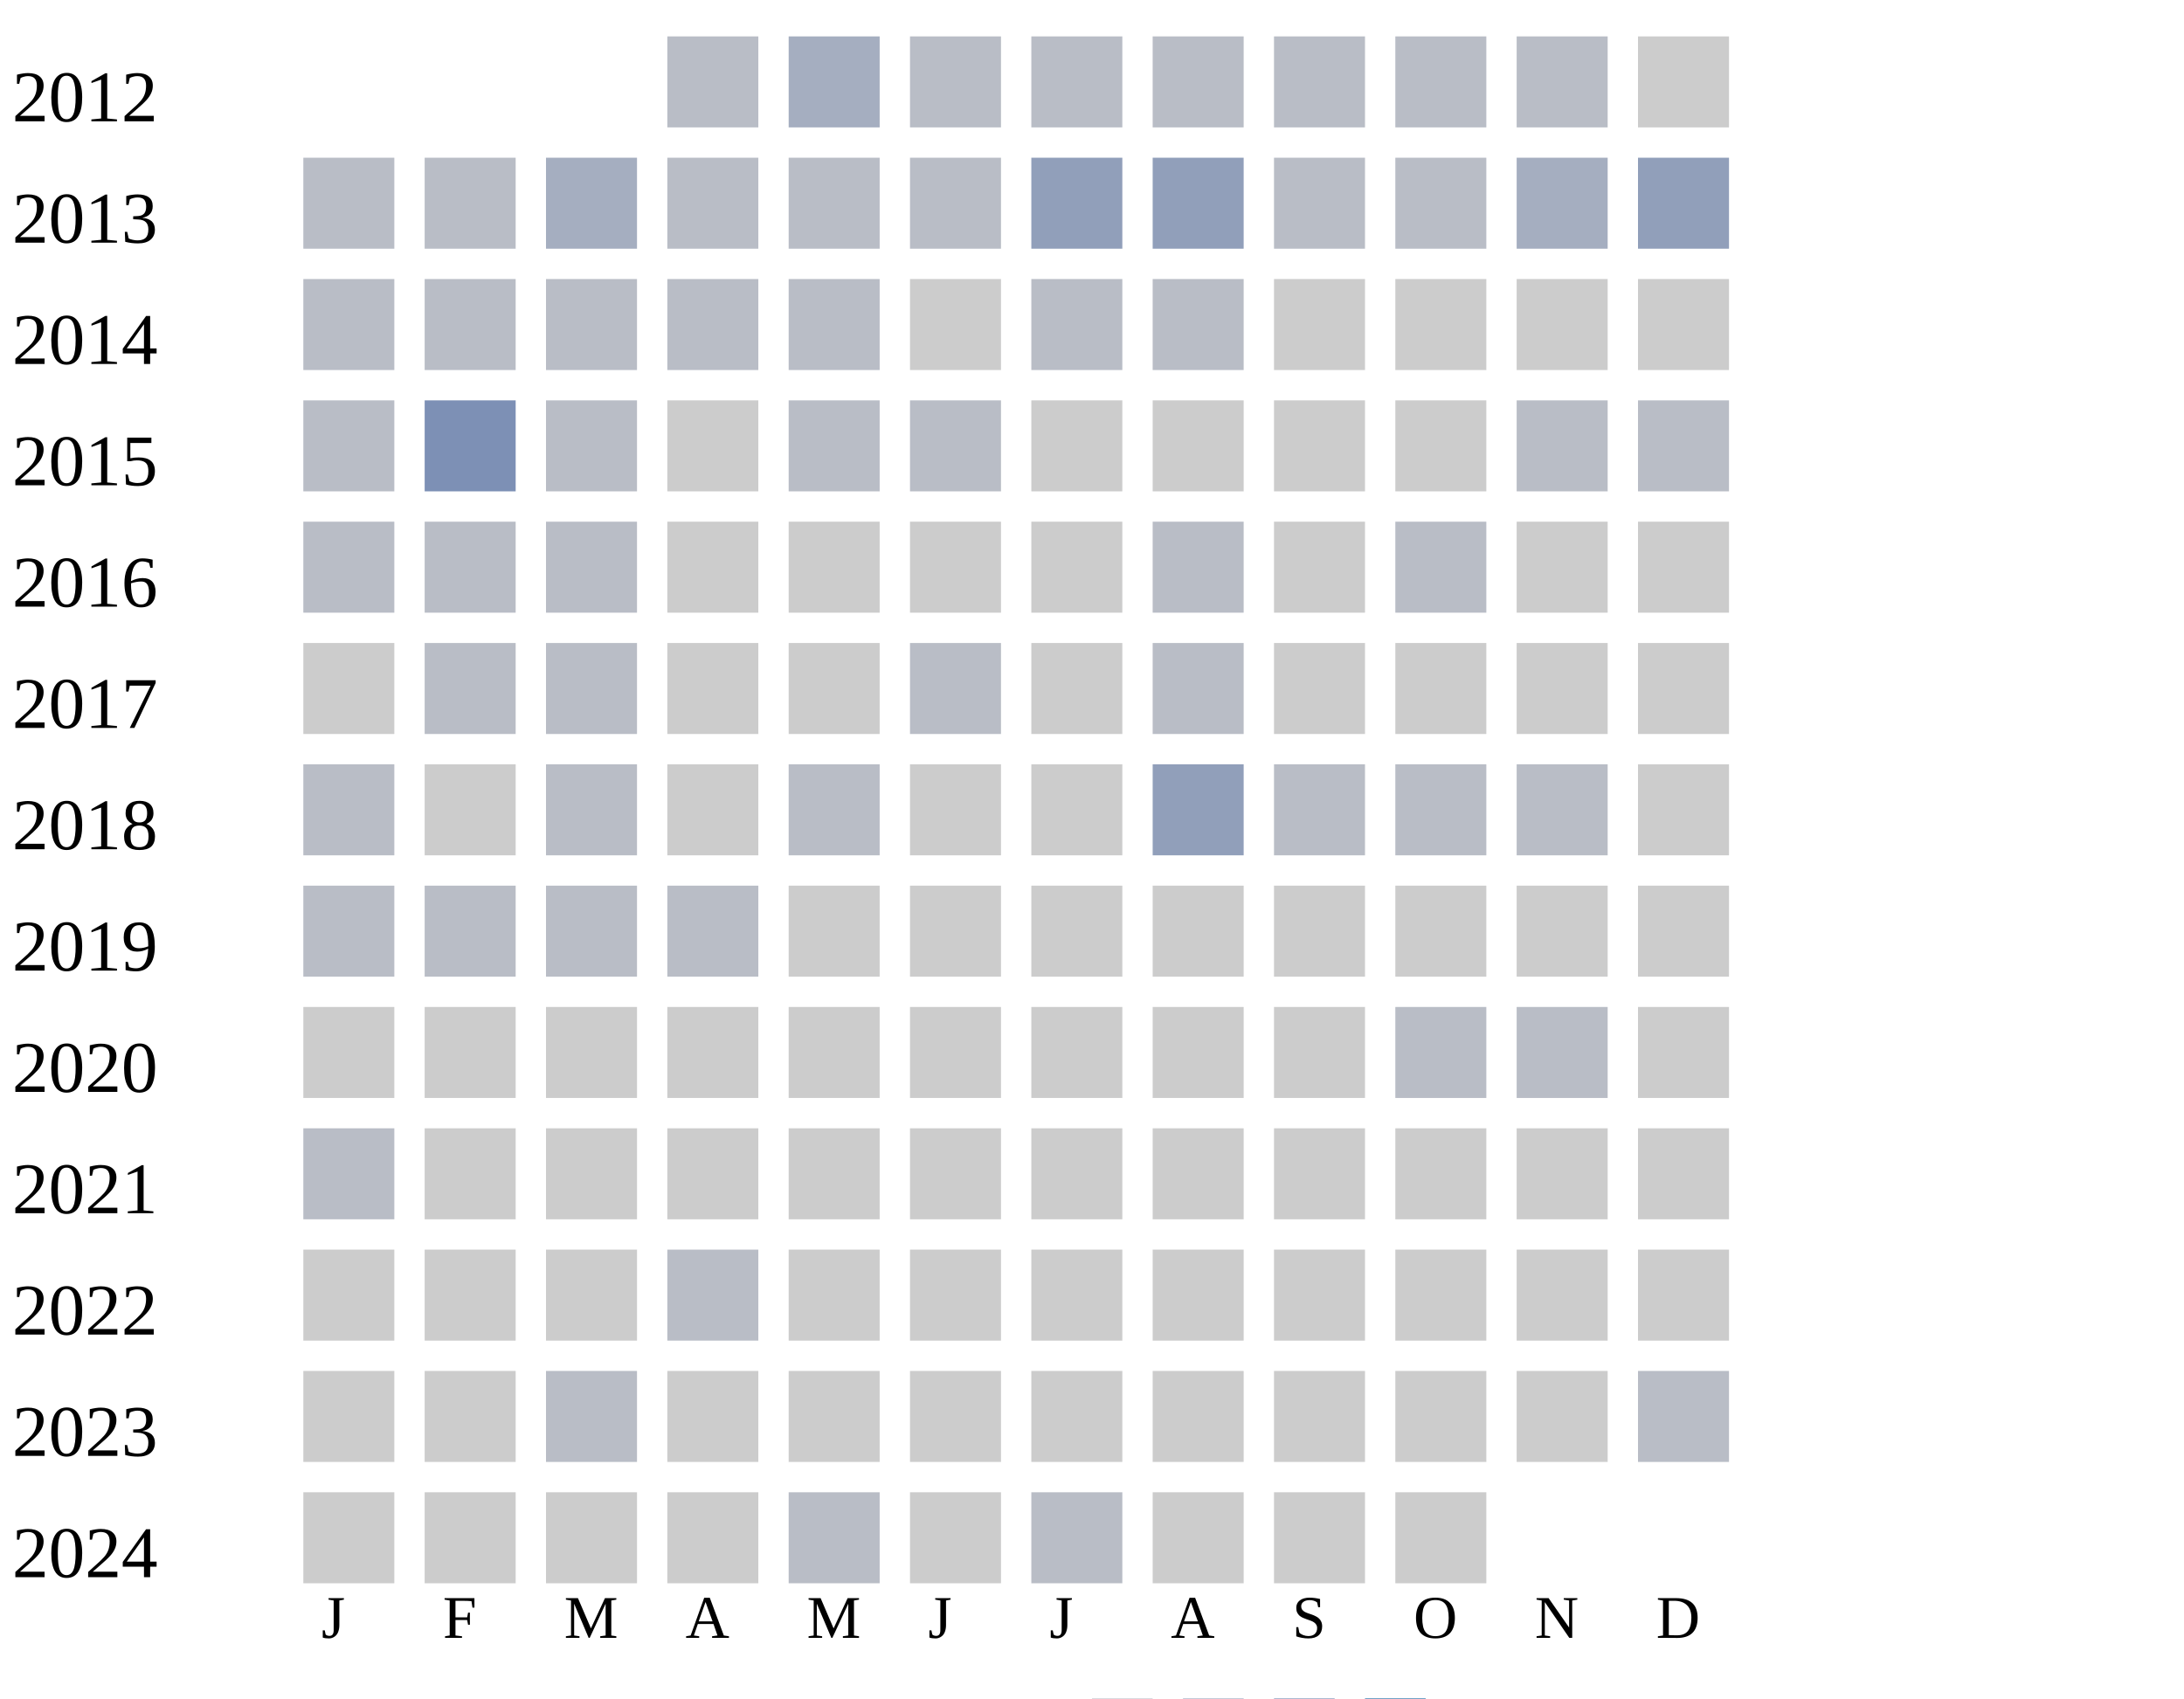
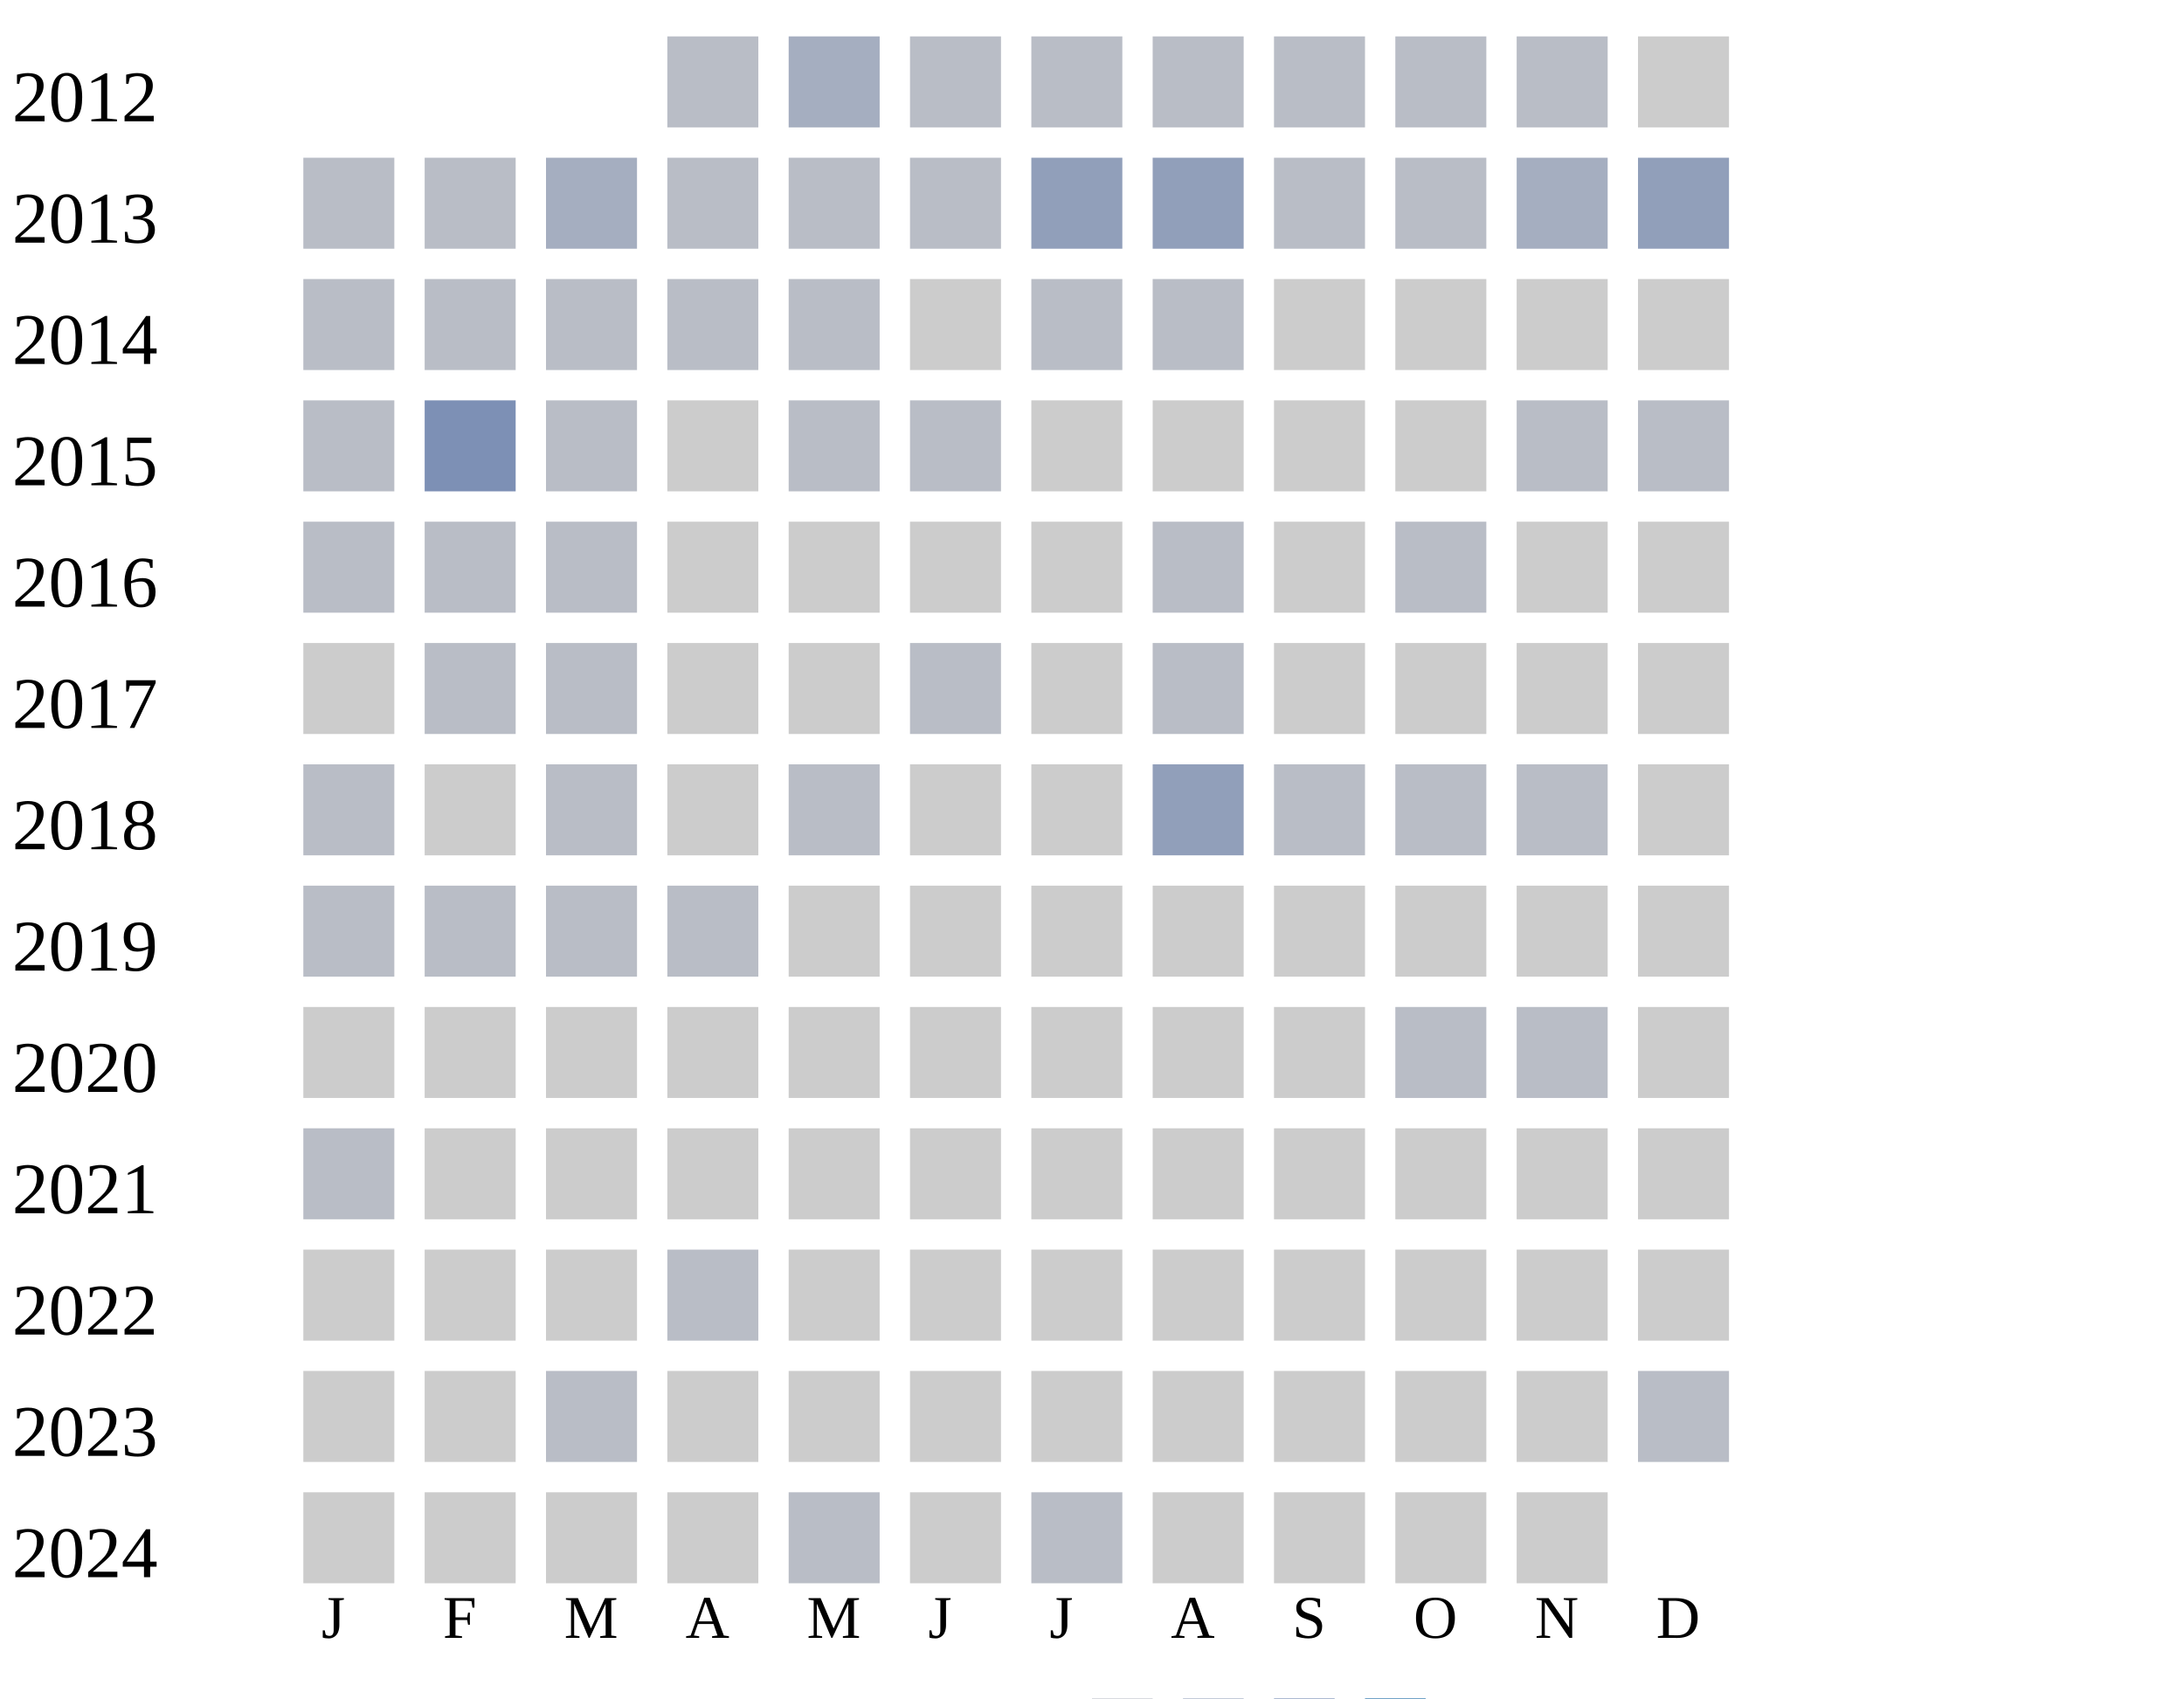
<svg xmlns="http://www.w3.org/2000/svg" width="360" height="280">
  <g transform="translate(0 0)">
    <text x="2" y="20">2012</text>
    <rect x="110" y="6" width="15" height="15" fill="#b9bdc6" />
    <rect x="130" y="6" width="15" height="15" fill="#a5aec0" />
    <rect x="150" y="6" width="15" height="15" fill="#b9bdc6" />
    <rect x="170" y="6" width="15" height="15" fill="#b9bdc6" />
    <rect x="190" y="6" width="15" height="15" fill="#b9bdc6" />
    <rect x="210" y="6" width="15" height="15" fill="#b9bdc6" />
    <rect x="230" y="6" width="15" height="15" fill="#b9bdc6" />
    <rect x="250" y="6" width="15" height="15" fill="#b9bdc6" />
    <rect x="270" y="6" width="15" height="15" fill="#cccccc" />
  </g>
  <g transform="translate(0 20)">
    <text x="2" y="20">2013</text>
    <rect x="50" y="6" width="15" height="15" fill="#b9bdc6" />
    <rect x="70" y="6" width="15" height="15" fill="#b9bdc6" />
    <rect x="90" y="6" width="15" height="15" fill="#a5aec0" />
    <rect x="110" y="6" width="15" height="15" fill="#b9bdc6" />
    <rect x="130" y="6" width="15" height="15" fill="#b9bdc6" />
    <rect x="150" y="6" width="15" height="15" fill="#b9bdc6" />
    <rect x="170" y="6" width="15" height="15" fill="#919fba" />
    <rect x="190" y="6" width="15" height="15" fill="#919fba" />
    <rect x="210" y="6" width="15" height="15" fill="#b9bdc6" />
    <rect x="230" y="6" width="15" height="15" fill="#b9bdc6" />
    <rect x="250" y="6" width="15" height="15" fill="#a5aec0" />
    <rect x="270" y="6" width="15" height="15" fill="#919fba" />
  </g>
  <g transform="translate(0 40)">
    <text x="2" y="20">2014</text>
    <rect x="50" y="6" width="15" height="15" fill="#b9bdc6" />
    <rect x="70" y="6" width="15" height="15" fill="#b9bdc6" />
    <rect x="90" y="6" width="15" height="15" fill="#b9bdc6" />
    <rect x="110" y="6" width="15" height="15" fill="#b9bdc6" />
    <rect x="130" y="6" width="15" height="15" fill="#b9bdc6" />
    <rect x="150" y="6" width="15" height="15" fill="#cccccc" />
    <rect x="170" y="6" width="15" height="15" fill="#b9bdc6" />
    <rect x="190" y="6" width="15" height="15" fill="#b9bdc6" />
    <rect x="210" y="6" width="15" height="15" fill="#cccccc" />
    <rect x="230" y="6" width="15" height="15" fill="#cccccc" />
    <rect x="250" y="6" width="15" height="15" fill="#cccccc" />
    <rect x="270" y="6" width="15" height="15" fill="#cccccc" />
  </g>
  <g transform="translate(0 60)">
    <text x="2" y="20">2015</text>
    <rect x="50" y="6" width="15" height="15" fill="#b9bdc6" />
    <rect x="70" y="6" width="15" height="15" fill="#7d90b5" />
    <rect x="90" y="6" width="15" height="15" fill="#b9bdc6" />
    <rect x="110" y="6" width="15" height="15" fill="#cccccc" />
    <rect x="130" y="6" width="15" height="15" fill="#b9bdc6" />
    <rect x="150" y="6" width="15" height="15" fill="#b9bdc6" />
    <rect x="170" y="6" width="15" height="15" fill="#cccccc" />
    <rect x="190" y="6" width="15" height="15" fill="#cccccc" />
    <rect x="210" y="6" width="15" height="15" fill="#cccccc" />
    <rect x="230" y="6" width="15" height="15" fill="#cccccc" />
    <rect x="250" y="6" width="15" height="15" fill="#b9bdc6" />
    <rect x="270" y="6" width="15" height="15" fill="#b9bdc6" />
  </g>
  <g transform="translate(0 80)">
    <text x="2" y="20">2016</text>
    <rect x="50" y="6" width="15" height="15" fill="#b9bdc6" />
    <rect x="70" y="6" width="15" height="15" fill="#b9bdc6" />
    <rect x="90" y="6" width="15" height="15" fill="#b9bdc6" />
    <rect x="110" y="6" width="15" height="15" fill="#cccccc" />
    <rect x="130" y="6" width="15" height="15" fill="#cccccc" />
    <rect x="150" y="6" width="15" height="15" fill="#cccccc" />
    <rect x="170" y="6" width="15" height="15" fill="#cccccc" />
    <rect x="190" y="6" width="15" height="15" fill="#b9bdc6" />
    <rect x="210" y="6" width="15" height="15" fill="#cccccc" />
    <rect x="230" y="6" width="15" height="15" fill="#b9bdc6" />
    <rect x="250" y="6" width="15" height="15" fill="#cccccc" />
    <rect x="270" y="6" width="15" height="15" fill="#cccccc" />
  </g>
  <g transform="translate(0 100)">
    <text x="2" y="20">2017</text>
    <rect x="50" y="6" width="15" height="15" fill="#cccccc" />
    <rect x="70" y="6" width="15" height="15" fill="#b9bdc6" />
    <rect x="90" y="6" width="15" height="15" fill="#b9bdc6" />
    <rect x="110" y="6" width="15" height="15" fill="#cccccc" />
    <rect x="130" y="6" width="15" height="15" fill="#cccccc" />
    <rect x="150" y="6" width="15" height="15" fill="#b9bdc6" />
    <rect x="170" y="6" width="15" height="15" fill="#cccccc" />
    <rect x="190" y="6" width="15" height="15" fill="#b9bdc6" />
    <rect x="210" y="6" width="15" height="15" fill="#cccccc" />
    <rect x="230" y="6" width="15" height="15" fill="#cccccc" />
    <rect x="250" y="6" width="15" height="15" fill="#cccccc" />
    <rect x="270" y="6" width="15" height="15" fill="#cccccc" />
  </g>
  <g transform="translate(0 120)">
    <text x="2" y="20">2018</text>
    <rect x="50" y="6" width="15" height="15" fill="#b9bdc6" />
    <rect x="70" y="6" width="15" height="15" fill="#cccccc" />
    <rect x="90" y="6" width="15" height="15" fill="#b9bdc6" />
    <rect x="110" y="6" width="15" height="15" fill="#cccccc" />
    <rect x="130" y="6" width="15" height="15" fill="#b9bdc6" />
    <rect x="150" y="6" width="15" height="15" fill="#cccccc" />
    <rect x="170" y="6" width="15" height="15" fill="#cccccc" />
    <rect x="190" y="6" width="15" height="15" fill="#919fba" />
    <rect x="210" y="6" width="15" height="15" fill="#b9bdc6" />
    <rect x="230" y="6" width="15" height="15" fill="#b9bdc6" />
    <rect x="250" y="6" width="15" height="15" fill="#b9bdc6" />
    <rect x="270" y="6" width="15" height="15" fill="#cccccc" />
  </g>
  <g transform="translate(0 140)">
    <text x="2" y="20">2019</text>
    <rect x="50" y="6" width="15" height="15" fill="#b9bdc6" />
    <rect x="70" y="6" width="15" height="15" fill="#b9bdc6" />
    <rect x="90" y="6" width="15" height="15" fill="#b9bdc6" />
    <rect x="110" y="6" width="15" height="15" fill="#b9bdc6" />
    <rect x="130" y="6" width="15" height="15" fill="#cccccc" />
    <rect x="150" y="6" width="15" height="15" fill="#cccccc" />
    <rect x="170" y="6" width="15" height="15" fill="#cccccc" />
    <rect x="190" y="6" width="15" height="15" fill="#cccccc" />
    <rect x="210" y="6" width="15" height="15" fill="#cccccc" />
    <rect x="230" y="6" width="15" height="15" fill="#cccccc" />
    <rect x="250" y="6" width="15" height="15" fill="#cccccc" />
    <rect x="270" y="6" width="15" height="15" fill="#cccccc" />
  </g>
  <g transform="translate(0 160)">
    <text x="2" y="20">2020</text>
    <rect x="50" y="6" width="15" height="15" fill="#cccccc" />
    <rect x="70" y="6" width="15" height="15" fill="#cccccc" />
    <rect x="90" y="6" width="15" height="15" fill="#cccccc" />
    <rect x="110" y="6" width="15" height="15" fill="#cccccc" />
    <rect x="130" y="6" width="15" height="15" fill="#cccccc" />
    <rect x="150" y="6" width="15" height="15" fill="#cccccc" />
    <rect x="170" y="6" width="15" height="15" fill="#cccccc" />
    <rect x="190" y="6" width="15" height="15" fill="#cccccc" />
    <rect x="210" y="6" width="15" height="15" fill="#cccccc" />
    <rect x="230" y="6" width="15" height="15" fill="#b9bdc6" />
    <rect x="250" y="6" width="15" height="15" fill="#b9bdc6" />
    <rect x="270" y="6" width="15" height="15" fill="#cccccc" />
  </g>
  <g transform="translate(0 180)">
    <text x="2" y="20">2021</text>
    <rect x="50" y="6" width="15" height="15" fill="#b9bdc6" />
    <rect x="70" y="6" width="15" height="15" fill="#cccccc" />
    <rect x="90" y="6" width="15" height="15" fill="#cccccc" />
    <rect x="110" y="6" width="15" height="15" fill="#cccccc" />
    <rect x="130" y="6" width="15" height="15" fill="#cccccc" />
    <rect x="150" y="6" width="15" height="15" fill="#cccccc" />
    <rect x="170" y="6" width="15" height="15" fill="#cccccc" />
    <rect x="190" y="6" width="15" height="15" fill="#cccccc" />
    <rect x="210" y="6" width="15" height="15" fill="#cccccc" />
    <rect x="230" y="6" width="15" height="15" fill="#cccccc" />
    <rect x="250" y="6" width="15" height="15" fill="#cccccc" />
    <rect x="270" y="6" width="15" height="15" fill="#cccccc" />
  </g>
  <g transform="translate(0 200)">
    <text x="2" y="20">2022</text>
    <rect x="50" y="6" width="15" height="15" fill="#cccccc" />
    <rect x="70" y="6" width="15" height="15" fill="#cccccc" />
    <rect x="90" y="6" width="15" height="15" fill="#cccccc" />
    <rect x="110" y="6" width="15" height="15" fill="#b9bdc6" />
    <rect x="130" y="6" width="15" height="15" fill="#cccccc" />
    <rect x="150" y="6" width="15" height="15" fill="#cccccc" />
    <rect x="170" y="6" width="15" height="15" fill="#cccccc" />
    <rect x="190" y="6" width="15" height="15" fill="#cccccc" />
    <rect x="210" y="6" width="15" height="15" fill="#cccccc" />
    <rect x="230" y="6" width="15" height="15" fill="#cccccc" />
    <rect x="250" y="6" width="15" height="15" fill="#cccccc" />
    <rect x="270" y="6" width="15" height="15" fill="#cccccc" />
  </g>
  <g transform="translate(0 220)">
    <text x="2" y="20">2023</text>
    <rect x="50" y="6" width="15" height="15" fill="#cccccc" />
    <rect x="70" y="6" width="15" height="15" fill="#cccccc" />
    <rect x="90" y="6" width="15" height="15" fill="#b9bdc6" />
    <rect x="110" y="6" width="15" height="15" fill="#cccccc" />
    <rect x="130" y="6" width="15" height="15" fill="#cccccc" />
    <rect x="150" y="6" width="15" height="15" fill="#cccccc" />
    <rect x="170" y="6" width="15" height="15" fill="#cccccc" />
    <rect x="190" y="6" width="15" height="15" fill="#cccccc" />
    <rect x="210" y="6" width="15" height="15" fill="#cccccc" />
    <rect x="230" y="6" width="15" height="15" fill="#cccccc" />
    <rect x="250" y="6" width="15" height="15" fill="#cccccc" />
    <rect x="270" y="6" width="15" height="15" fill="#b9bdc6" />
  </g>
  <g transform="translate(0 240)">
    <text x="2" y="20">2024</text>
    <rect x="50" y="6" width="15" height="15" fill="#cccccc" />
    <rect x="70" y="6" width="15" height="15" fill="#cccccc" />
    <rect x="90" y="6" width="15" height="15" fill="#cccccc" />
    <rect x="110" y="6" width="15" height="15" fill="#cccccc" />
    <rect x="130" y="6" width="15" height="15" fill="#b9bdc6" />
    <rect x="150" y="6" width="15" height="15" fill="#cccccc" />
    <rect x="170" y="6" width="15" height="15" fill="#b9bdc6" />
    <rect x="190" y="6" width="15" height="15" fill="#cccccc" />
    <rect x="210" y="6" width="15" height="15" fill="#cccccc" />
    <rect x="230" y="6" width="15" height="15" fill="#cccccc" />
+     <rect x="250" y="6" width="15" height="15" fill="#cccccc" />
  </g>
  <text style="font-size: 10px; text-align: center" x="53" y="270">J</text>
  <text style="font-size: 10px; text-align: center" x="73" y="270">F</text>
  <text style="font-size: 10px; text-align: center" x="93" y="270">M</text>
  <text style="font-size: 10px; text-align: center" x="113" y="270">A</text>
  <text style="font-size: 10px; text-align: center" x="133" y="270">M</text>
  <text style="font-size: 10px; text-align: center" x="153" y="270">J</text>
  <text style="font-size: 10px; text-align: center" x="173" y="270">J</text>
  <text style="font-size: 10px; text-align: center" x="193" y="270">A</text>
  <text style="font-size: 10px; text-align: center" x="213" y="270">S</text>
  <text style="font-size: 10px; text-align: center" x="233" y="270">O</text>
  <text style="font-size: 10px; text-align: center" x="253" y="270">N</text>
  <text style="font-size: 10px; text-align: center" x="273" y="270">D</text>
  <text style="font-size: 10px;" x="155" y="289">Less</text>
  <rect fill="#b9bdc6" width="10" height="10" x="180" y="280" />
  <rect fill="#919fba" width="10" height="10" x="195" y="280" />
  <rect fill="#6882ae" width="10" height="10" x="210" y="280" />
  <rect fill="#005a9c" width="10" height="10" x="225" y="280" />
  <text x="240" y="289" style="font-size: 10px;">More</text>
</svg>
